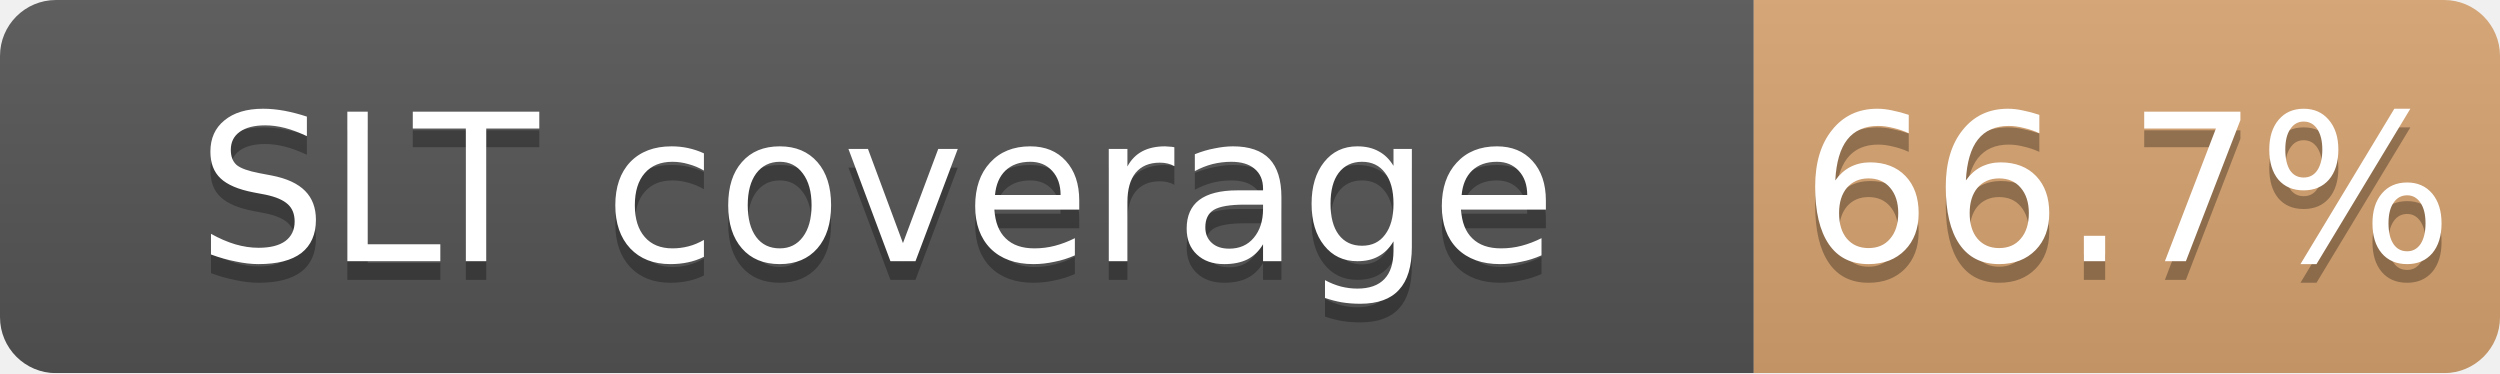
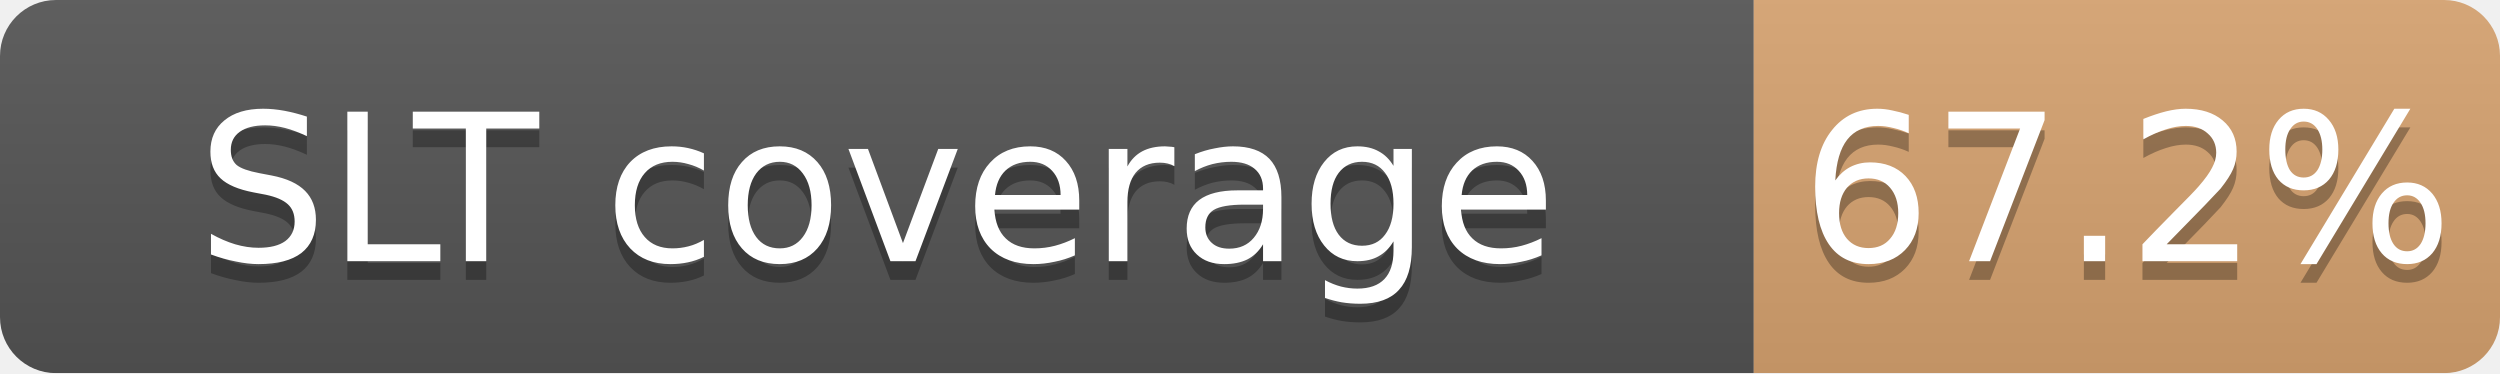
<svg xmlns="http://www.w3.org/2000/svg" width="134" height="20">
  <linearGradient id="b" x2="0" y2="100%">
    <stop offset="0" stop-color="#bbb" stop-opacity=".1" />
    <stop offset="1" stop-opacity=".1" />
  </linearGradient>
  <mask id="a">
    <rect width="134" height="20" rx="3" fill="#fff" />
  </mask>
  <g mask="url(#a)">
    <path fill="#555" d="M0 0h94v20H0z" />
    <path fill="#CD7F32" fill-opacity="0.67" d="M94 0h40v20H94z" />
    <path fill="url(#b)" d="M0 0h134v20H0z" />
  </g>
  <g fill="#fff" text-anchor="middle" font-family="DejaVu Sans,Verdana,Geneva,sans-serif" font-size="11">
    <text x="47.0" y="15" fill="#010101" fill-opacity=".3">SLT coverage</text>
    <text x="47.0" y="14">SLT coverage</text>
-     <text x="114.0" y="15" fill="#010101" fill-opacity=".3">66.7%</text>
-     <text x="114.0" y="14">66.7%</text>
+     <text x="114.0" y="15" fill="#010101" fill-opacity=".3">67.2%</text>
+     <text x="114.0" y="14">67.2%</text>
  </g>
</svg>
